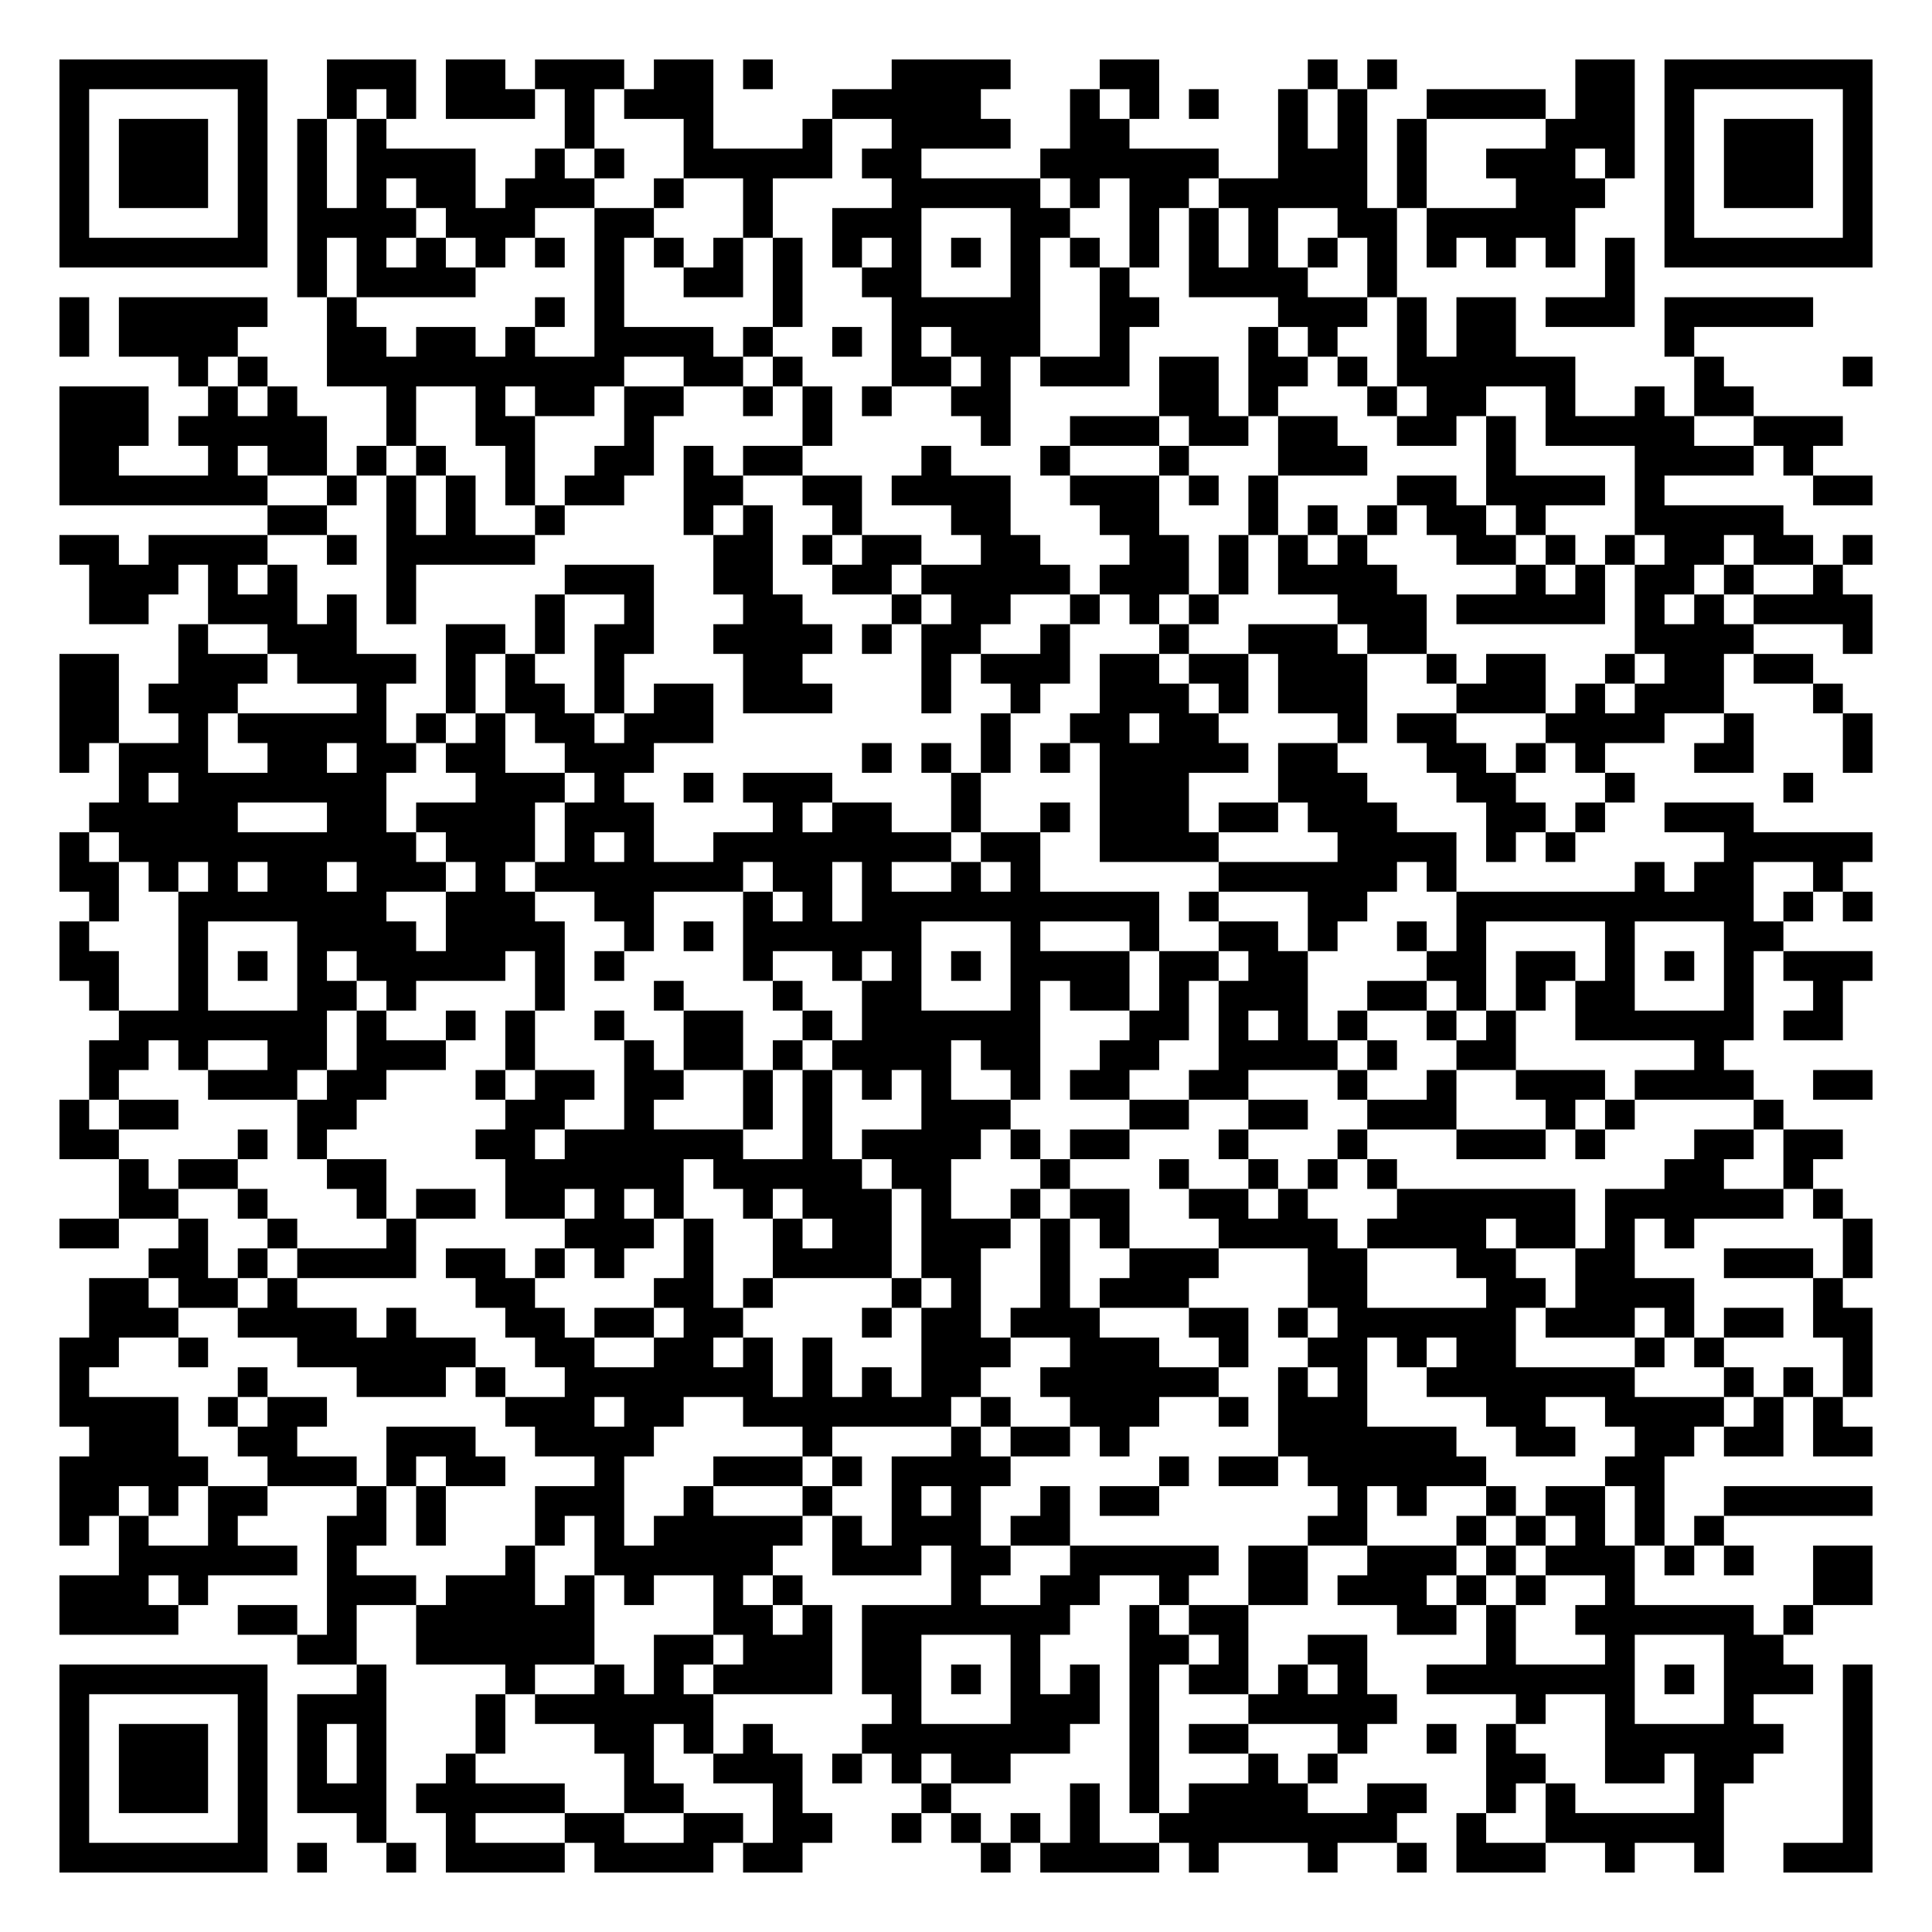
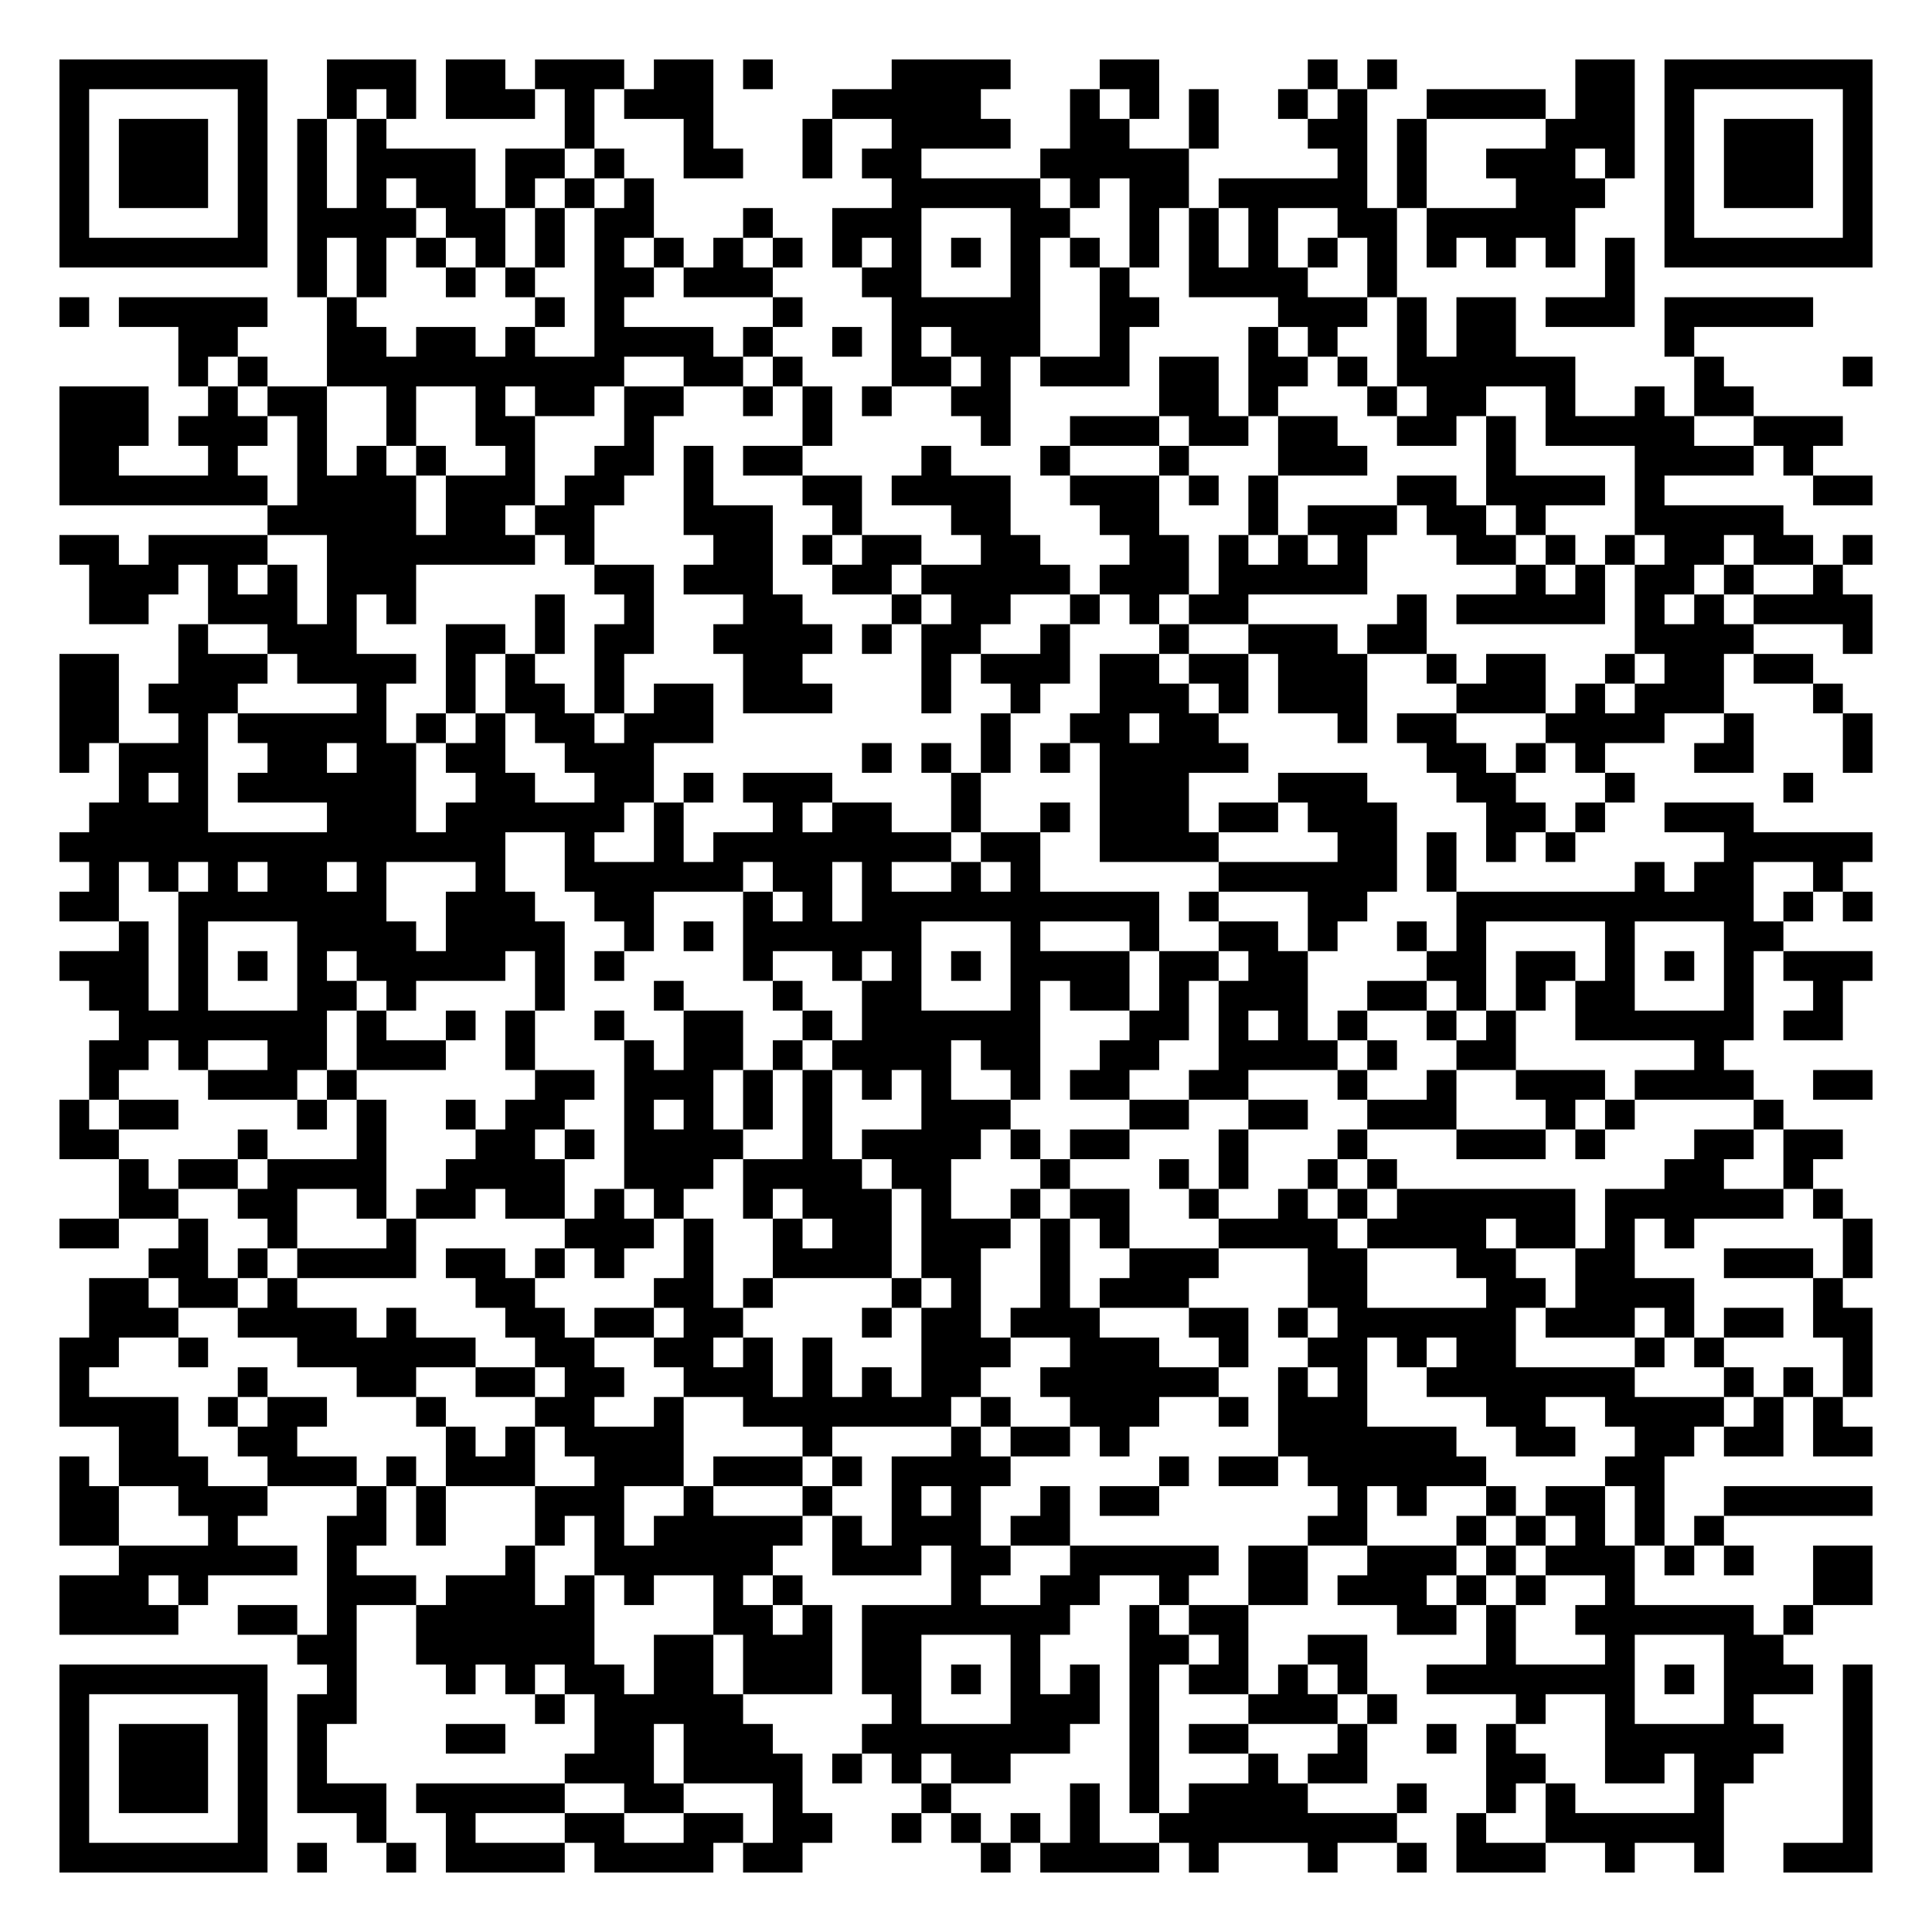
<svg xmlns="http://www.w3.org/2000/svg" width="260" height="260" class="segno">
  <g transform="scale(4)">
    <path fill="#fff" d="M0 0h65v65h-65z" />
-     <path class="qrline" stroke="#000" d="M2 2.5h7m2 0h3m1 0h2m1 0h3m1 0h2m1 0h1m4 0h4m3 0h2m5 0h1m1 0h1m6 0h2m1 0h7m-61 1h1m5 0h1m2 0h1m1 0h1m1 0h3m1 0h1m1 0h3m4 0h5m3 0h1m1 0h1m1 0h1m2 0h1m1 0h1m2 0h4m1 0h2m1 0h1m5 0h1m-61 1h1m1 0h3m1 0h1m1 0h1m1 0h1m6 0h1m3 0h1m3 0h1m2 0h4m2 0h2m5 0h1m1 0h1m1 0h1m4 0h3m1 0h1m1 0h3m1 0h1m-61 1h1m1 0h3m1 0h1m1 0h1m1 0h4m2 0h1m1 0h1m2 0h5m1 0h2m4 0h6m2 0h3m1 0h1m2 0h3m1 0h1m1 0h1m1 0h3m1 0h1m-61 1h1m1 0h3m1 0h1m1 0h1m1 0h1m1 0h2m1 0h3m2 0h1m2 0h1m4 0h5m1 0h1m1 0h2m1 0h5m1 0h1m3 0h3m2 0h1m1 0h3m1 0h1m-61 1h1m5 0h1m1 0h4m1 0h3m2 0h2m3 0h1m2 0h3m3 0h2m2 0h1m1 0h1m1 0h1m2 0h2m1 0h5m3 0h1m5 0h1m-61 1h7m1 0h1m1 0h1m1 0h1m1 0h1m1 0h1m1 0h1m1 0h1m1 0h1m1 0h1m1 0h1m1 0h1m1 0h1m1 0h1m1 0h1m1 0h1m1 0h1m1 0h1m1 0h1m1 0h1m1 0h1m1 0h1m1 0h1m1 0h1m1 0h7m-53 1h1m1 0h4m4 0h1m2 0h2m1 0h1m2 0h2m3 0h1m2 0h1m2 0h4m2 0h1m7 0h1m-53 1h1m1 0h5m2 0h1m6 0h1m1 0h1m5 0h1m3 0h5m2 0h2m4 0h3m1 0h1m1 0h2m1 0h3m1 0h5m-59 1h1m1 0h4m3 0h2m1 0h2m1 0h1m2 0h4m1 0h1m2 0h1m1 0h1m1 0h3m2 0h1m4 0h1m1 0h1m2 0h1m1 0h2m5 0h1m-51 1h1m1 0h1m2 0h10m2 0h2m1 0h1m3 0h2m1 0h1m1 0h3m1 0h2m1 0h2m1 0h1m1 0h6m4 0h1m4 0h1m-61 1h3m2 0h1m1 0h1m3 0h1m2 0h1m1 0h2m1 0h2m2 0h1m1 0h1m1 0h1m2 0h2m5 0h2m1 0h1m3 0h1m1 0h2m2 0h1m2 0h1m1 0h2m-57 1h3m1 0h5m2 0h1m2 0h2m3 0h1m5 0h1m5 0h1m2 0h3m1 0h2m1 0h2m2 0h2m1 0h1m1 0h5m2 0h3m-60 1h2m3 0h1m1 0h2m1 0h1m1 0h1m2 0h1m2 0h2m1 0h1m1 0h2m4 0h1m3 0h1m3 0h1m3 0h3m4 0h1m4 0h4m1 0h1m-59 1h7m2 0h1m1 0h1m1 0h1m1 0h1m1 0h2m2 0h2m2 0h2m1 0h4m2 0h3m1 0h1m1 0h1m4 0h2m1 0h4m1 0h1m5 0h2m-54 1h2m2 0h1m1 0h1m2 0h1m4 0h1m1 0h1m2 0h1m3 0h2m3 0h2m3 0h1m1 0h1m1 0h1m1 0h2m1 0h1m3 0h5m-58 1h2m1 0h4m2 0h1m1 0h5m6 0h2m1 0h1m1 0h2m2 0h2m3 0h2m1 0h1m1 0h1m1 0h1m3 0h2m1 0h1m1 0h1m1 0h2m1 0h2m1 0h1m-60 1h3m1 0h1m1 0h1m3 0h1m5 0h3m2 0h2m2 0h2m1 0h5m1 0h3m1 0h1m1 0h4m4 0h1m1 0h1m1 0h2m1 0h1m2 0h1m-59 1h2m2 0h3m1 0h1m1 0h1m4 0h1m2 0h1m3 0h2m3 0h1m1 0h2m2 0h1m1 0h1m1 0h1m4 0h3m1 0h5m1 0h1m1 0h1m1 0h4m-57 1h1m2 0h3m3 0h2m1 0h1m1 0h2m2 0h4m1 0h1m1 0h2m2 0h1m3 0h1m2 0h3m1 0h2m7 0h4m3 0h1m-61 1h2m2 0h3m1 0h4m1 0h1m1 0h1m2 0h1m4 0h2m4 0h1m1 0h3m1 0h2m1 0h2m1 0h3m2 0h1m1 0h2m2 0h1m1 0h2m1 0h2m-59 1h2m1 0h3m4 0h1m2 0h1m1 0h2m1 0h1m1 0h2m1 0h3m3 0h1m2 0h1m2 0h3m1 0h1m1 0h3m3 0h3m1 0h1m1 0h3m3 0h1m-60 1h2m2 0h1m1 0h5m1 0h1m1 0h1m1 0h2m1 0h3m9 0h1m2 0h2m1 0h2m4 0h1m1 0h2m3 0h4m2 0h1m3 0h1m-61 1h1m1 0h3m2 0h2m1 0h2m1 0h2m2 0h3m7 0h1m1 0h1m1 0h1m1 0h1m1 0h5m1 0h2m3 0h2m1 0h1m1 0h1m3 0h2m3 0h1m-59 1h1m1 0h7m3 0h3m1 0h1m2 0h1m1 0h3m4 0h1m4 0h3m3 0h3m3 0h2m3 0h1m5 0h1m-58 1h5m3 0h2m1 0h4m1 0h3m4 0h1m1 0h2m2 0h1m2 0h1m1 0h3m1 0h2m1 0h3m3 0h2m1 0h1m2 0h3m-57 1h1m1 0h10m1 0h3m1 0h1m1 0h1m2 0h8m1 0h2m2 0h4m4 0h4m1 0h1m1 0h1m5 0h5m-61 1h2m1 0h1m1 0h1m1 0h2m1 0h3m1 0h1m1 0h7m1 0h2m1 0h1m2 0h1m1 0h1m6 0h6m1 0h1m6 0h1m1 0h2m2 0h1m-59 1h1m2 0h7m2 0h3m2 0h2m3 0h1m1 0h1m1 0h10m1 0h1m3 0h2m3 0h10m1 0h1m1 0h1m-61 1h1m3 0h1m3 0h4m1 0h4m2 0h1m1 0h1m1 0h6m3 0h1m3 0h1m2 0h2m1 0h1m2 0h1m1 0h1m4 0h1m3 0h2m-58 1h2m2 0h1m1 0h1m1 0h1m1 0h5m1 0h1m1 0h1m4 0h1m2 0h1m1 0h1m1 0h1m1 0h4m1 0h2m1 0h2m4 0h2m1 0h2m1 0h1m1 0h1m1 0h1m1 0h3m-60 1h1m2 0h1m3 0h2m1 0h1m4 0h1m3 0h1m3 0h1m2 0h2m3 0h1m1 0h2m1 0h1m1 0h3m2 0h2m1 0h1m1 0h1m1 0h2m3 0h1m2 0h1m-58 1h7m1 0h1m2 0h1m1 0h1m2 0h1m2 0h2m2 0h1m1 0h6m3 0h2m1 0h1m1 0h1m1 0h1m2 0h1m1 0h1m2 0h6m1 0h2m-59 1h2m1 0h1m2 0h2m1 0h3m2 0h1m3 0h1m1 0h2m1 0h1m1 0h4m1 0h2m2 0h2m2 0h4m1 0h1m2 0h2m6 0h1m-55 1h1m3 0h3m1 0h2m3 0h1m1 0h2m1 0h2m2 0h1m1 0h1m1 0h1m1 0h1m2 0h1m1 0h2m2 0h2m3 0h1m2 0h1m2 0h3m1 0h4m2 0h2m-61 1h1m1 0h2m4 0h2m5 0h2m2 0h1m3 0h1m1 0h1m3 0h3m4 0h2m2 0h2m2 0h3m3 0h1m1 0h1m4 0h1m-58 1h2m4 0h1m1 0h1m5 0h2m1 0h6m2 0h1m1 0h4m1 0h1m1 0h2m3 0h1m3 0h1m3 0h3m1 0h1m3 0h2m1 0h2m-58 1h1m1 0h2m3 0h2m4 0h6m1 0h5m1 0h2m3 0h1m3 0h1m2 0h1m1 0h1m1 0h1m9 0h2m2 0h1m-57 1h2m2 0h1m3 0h1m1 0h2m1 0h2m1 0h1m1 0h1m2 0h1m1 0h3m1 0h1m2 0h1m1 0h2m2 0h2m1 0h1m3 0h6m1 0h6m1 0h1m-60 1h2m2 0h1m2 0h1m3 0h1m5 0h3m1 0h1m2 0h1m1 0h2m1 0h3m1 0h1m1 0h1m3 0h4m1 0h4m1 0h2m1 0h1m1 0h1m5 0h1m-58 1h2m1 0h1m1 0h4m1 0h2m1 0h1m1 0h1m2 0h1m2 0h4m1 0h2m2 0h1m2 0h3m3 0h2m3 0h2m2 0h2m3 0h3m1 0h1m-60 1h2m1 0h2m1 0h1m6 0h2m4 0h2m1 0h1m4 0h1m1 0h1m2 0h1m1 0h3m4 0h2m4 0h2m1 0h4m4 0h1m-59 1h3m2 0h4m1 0h1m3 0h2m1 0h2m1 0h2m4 0h1m1 0h2m1 0h3m3 0h2m1 0h1m1 0h6m1 0h3m1 0h1m1 0h2m1 0h2m-61 1h2m2 0h1m3 0h6m2 0h2m2 0h2m1 0h1m1 0h1m3 0h3m2 0h3m2 0h1m2 0h2m1 0h1m1 0h2m4 0h1m1 0h1m4 0h1m-61 1h1m5 0h1m3 0h3m1 0h1m2 0h7m1 0h1m1 0h1m1 0h2m2 0h6m2 0h1m1 0h1m2 0h7m3 0h1m1 0h1m1 0h1m-61 1h4m1 0h1m1 0h2m6 0h3m1 0h2m2 0h7m1 0h1m2 0h3m2 0h1m1 0h3m4 0h2m2 0h4m1 0h1m1 0h1m-59 1h3m2 0h2m3 0h3m2 0h4m5 0h1m4 0h1m1 0h2m1 0h1m5 0h6m2 0h2m2 0h2m1 0h2m1 0h2m-61 1h5m2 0h3m1 0h1m1 0h2m3 0h1m3 0h3m1 0h1m1 0h4m5 0h1m1 0h2m1 0h6m4 0h2m-54 1h2m1 0h1m1 0h2m3 0h1m1 0h1m3 0h3m2 0h1m3 0h1m2 0h1m1 0h1m2 0h1m1 0h2m6 0h1m1 0h1m2 0h1m1 0h2m1 0h1m2 0h5m-61 1h1m1 0h1m2 0h1m3 0h2m1 0h1m3 0h1m1 0h1m1 0h5m1 0h1m1 0h3m1 0h2m8 0h2m3 0h1m1 0h1m1 0h1m1 0h1m1 0h1m-54 1h6m1 0h1m5 0h1m2 0h6m2 0h3m1 0h2m2 0h5m1 0h2m2 0h3m1 0h1m1 0h3m1 0h1m1 0h1m2 0h2m-61 1h3m1 0h1m4 0h3m1 0h3m1 0h1m1 0h1m2 0h1m1 0h1m5 0h1m2 0h2m2 0h1m2 0h2m1 0h3m1 0h1m1 0h1m2 0h1m6 0h2m-61 1h4m2 0h2m1 0h1m2 0h6m4 0h2m1 0h1m1 0h7m2 0h1m1 0h2m5 0h2m1 0h1m2 0h6m1 0h1m-51 1h2m2 0h6m2 0h2m1 0h3m1 0h2m3 0h1m3 0h2m1 0h1m2 0h2m4 0h1m3 0h1m3 0h2m-58 1h7m3 0h1m4 0h1m2 0h1m1 0h1m1 0h4m1 0h2m1 0h1m1 0h1m1 0h1m1 0h1m1 0h2m1 0h1m1 0h1m2 0h7m1 0h1m1 0h3m1 0h1m-61 1h1m5 0h1m1 0h3m3 0h1m1 0h6m6 0h1m3 0h3m1 0h1m3 0h5m4 0h1m2 0h1m3 0h1m3 0h1m-61 1h1m1 0h3m1 0h1m1 0h1m1 0h1m3 0h1m3 0h2m1 0h1m1 0h1m3 0h7m2 0h1m1 0h2m3 0h1m2 0h1m1 0h1m3 0h6m2 0h1m-61 1h1m1 0h3m1 0h1m1 0h1m1 0h1m2 0h1m5 0h1m2 0h3m1 0h1m1 0h1m1 0h2m4 0h1m3 0h1m1 0h1m5 0h2m2 0h2m1 0h2m3 0h1m-61 1h1m1 0h3m1 0h1m1 0h3m1 0h5m2 0h2m3 0h1m4 0h1m4 0h1m1 0h1m1 0h4m2 0h2m2 0h1m1 0h1m4 0h1m4 0h1m-61 1h1m5 0h1m3 0h1m2 0h1m3 0h2m2 0h2m1 0h2m2 0h1m1 0h1m1 0h1m1 0h1m2 0h8m2 0h1m2 0h6m4 0h1m-61 1h7m1 0h1m2 0h1m1 0h4m1 0h4m1 0h2m6 0h1m1 0h4m1 0h1m3 0h1m2 0h1m1 0h3m2 0h1m2 0h1m2 0h3" />
+     <path class="qrline" stroke="#000" d="M2 2.5h7m2 0h3m1 0h2m1 0h3m1 0h2m1 0h1m4 0h4m3 0h2m5 0h1m1 0h1m6 0h2m1 0h7m-61 1h1m5 0h1m2 0h1m1 0h1m1 0h3m1 0h1m1 0h3m4 0h5m3 0h1m1 0h1m1 0h1m2 0h1m1 0h1m2 0h4m1 0h2m1 0h1m5 0h1m-61 1h1m1 0h3m1 0h1m1 0h1m1 0h1m6 0h1m3 0h1m3 0h1m2 0h4m2 0h2m2 0h1m3 0h2m1 0h1m4 0h3m1 0h1m1 0h3m1 0h1m-61 1h1m1 0h3m1 0h1m1 0h1m1 0h4m1 0h2m1 0h1m2 0h2m2 0h1m1 0h2m4 0h5m5 0h1m1 0h1m2 0h3m1 0h1m1 0h1m1 0h3m1 0h1m-61 1h1m1 0h3m1 0h1m1 0h1m1 0h1m1 0h2m1 0h1m1 0h1m1 0h1m8 0h5m1 0h1m1 0h2m1 0h5m1 0h1m3 0h3m2 0h1m1 0h3m1 0h1m-61 1h1m5 0h1m1 0h4m1 0h2m1 0h1m1 0h2m3 0h1m2 0h3m3 0h2m2 0h1m1 0h1m1 0h1m2 0h2m1 0h5m3 0h1m5 0h1m-61 1h7m1 0h1m1 0h1m1 0h1m1 0h1m1 0h1m1 0h1m1 0h1m1 0h1m1 0h1m1 0h1m1 0h1m1 0h1m1 0h1m1 0h1m1 0h1m1 0h1m1 0h1m1 0h1m1 0h1m1 0h1m1 0h1m1 0h1m1 0h1m1 0h7m-53 1h1m1 0h1m2 0h1m1 0h1m2 0h2m1 0h3m3 0h2m3 0h1m2 0h1m2 0h4m2 0h1m7 0h1m-53 1h1m1 0h5m2 0h1m6 0h1m1 0h1m5 0h1m3 0h5m2 0h2m4 0h3m1 0h1m1 0h2m1 0h3m1 0h5m-55 1h2m3 0h2m1 0h2m1 0h1m2 0h4m1 0h1m2 0h1m1 0h1m1 0h3m2 0h1m4 0h1m1 0h1m2 0h1m1 0h2m5 0h1m-51 1h1m1 0h1m2 0h10m2 0h2m1 0h1m3 0h2m1 0h1m1 0h3m1 0h2m1 0h2m1 0h1m1 0h6m4 0h1m4 0h1m-61 1h3m2 0h1m1 0h2m2 0h1m2 0h1m1 0h2m1 0h2m2 0h1m1 0h1m1 0h1m2 0h2m5 0h2m1 0h1m3 0h1m1 0h2m2 0h1m2 0h1m1 0h2m-57 1h3m1 0h3m1 0h1m2 0h1m2 0h2m3 0h1m5 0h1m5 0h1m2 0h3m1 0h2m1 0h2m2 0h2m1 0h1m1 0h5m2 0h3m-60 1h2m3 0h1m2 0h1m1 0h1m1 0h1m2 0h1m2 0h2m1 0h1m1 0h2m4 0h1m3 0h1m3 0h1m3 0h3m4 0h1m4 0h4m1 0h1m-59 1h7m1 0h4m1 0h3m1 0h2m2 0h1m3 0h2m1 0h4m2 0h3m1 0h1m1 0h1m4 0h2m1 0h4m1 0h1m5 0h2m-54 1h5m1 0h2m1 0h2m3 0h3m2 0h1m3 0h2m3 0h2m3 0h1m1 0h3m1 0h2m1 0h1m3 0h5m-58 1h2m1 0h4m2 0h7m1 0h1m4 0h2m1 0h1m1 0h2m2 0h2m3 0h2m1 0h1m1 0h1m1 0h1m3 0h2m1 0h1m1 0h1m1 0h2m1 0h2m1 0h1m-60 1h3m1 0h1m1 0h1m1 0h3m6 0h2m1 0h3m2 0h2m1 0h5m1 0h3m1 0h5m5 0h1m1 0h1m1 0h2m1 0h1m2 0h1m-59 1h2m2 0h3m1 0h1m1 0h1m4 0h1m2 0h1m3 0h2m3 0h1m1 0h2m2 0h1m1 0h1m1 0h2m5 0h1m1 0h5m1 0h1m1 0h1m1 0h4m-57 1h1m2 0h3m3 0h2m1 0h1m1 0h2m2 0h4m1 0h1m1 0h2m2 0h1m3 0h1m2 0h3m1 0h2m7 0h4m3 0h1m-61 1h2m2 0h3m1 0h4m1 0h1m1 0h1m2 0h1m4 0h2m4 0h1m1 0h3m1 0h2m1 0h2m1 0h3m2 0h1m1 0h2m2 0h1m1 0h2m1 0h2m-59 1h2m1 0h3m4 0h1m2 0h1m1 0h2m1 0h1m1 0h2m1 0h3m3 0h1m2 0h1m2 0h3m1 0h1m1 0h3m3 0h3m1 0h1m1 0h3m3 0h1m-60 1h2m2 0h1m1 0h5m1 0h1m1 0h1m1 0h2m1 0h3m9 0h1m2 0h2m1 0h2m4 0h1m1 0h2m3 0h4m2 0h1m3 0h1m-61 1h1m1 0h3m2 0h2m1 0h2m1 0h2m2 0h3m7 0h1m1 0h1m1 0h1m1 0h1m1 0h5m6 0h2m1 0h1m1 0h1m3 0h2m3 0h1m-59 1h1m1 0h1m1 0h6m2 0h2m2 0h2m1 0h1m1 0h3m4 0h1m4 0h3m3 0h3m3 0h2m3 0h1m5 0h1m-58 1h4m4 0h3m1 0h6m1 0h1m3 0h1m1 0h2m2 0h1m2 0h1m1 0h3m1 0h2m1 0h3m3 0h2m1 0h1m2 0h3m-57 1h15m2 0h1m2 0h1m1 0h8m1 0h2m2 0h4m4 0h2m1 0h1m1 0h1m1 0h1m5 0h5m-60 1h1m1 0h1m1 0h1m1 0h2m1 0h1m3 0h1m2 0h6m1 0h2m1 0h1m2 0h1m1 0h1m6 0h6m1 0h1m6 0h1m1 0h2m2 0h1m-60 1h2m2 0h7m2 0h3m2 0h2m3 0h1m1 0h1m1 0h10m1 0h1m3 0h2m3 0h10m1 0h1m1 0h1m-59 1h1m1 0h1m3 0h4m1 0h4m2 0h1m1 0h1m1 0h6m3 0h1m3 0h1m2 0h2m1 0h1m2 0h1m1 0h1m4 0h1m3 0h2m-58 1h3m1 0h1m1 0h1m1 0h1m1 0h5m1 0h1m1 0h1m4 0h1m2 0h1m1 0h1m1 0h1m1 0h4m1 0h2m1 0h2m4 0h2m1 0h2m1 0h1m1 0h1m1 0h1m1 0h3m-60 1h2m1 0h1m3 0h2m1 0h1m4 0h1m3 0h1m3 0h1m2 0h2m3 0h1m1 0h2m1 0h1m1 0h3m2 0h2m1 0h1m1 0h1m1 0h2m3 0h1m2 0h1m-58 1h7m1 0h1m2 0h1m1 0h1m2 0h1m2 0h2m2 0h1m1 0h6m3 0h2m1 0h1m1 0h1m1 0h1m2 0h1m1 0h1m2 0h6m1 0h2m-59 1h2m1 0h1m2 0h2m1 0h3m2 0h1m3 0h1m1 0h2m1 0h1m1 0h4m1 0h2m2 0h2m2 0h4m1 0h1m2 0h2m6 0h1m-55 1h1m3 0h3m1 0h1m6 0h2m1 0h3m1 0h1m1 0h1m1 0h1m1 0h1m2 0h1m1 0h2m2 0h2m3 0h1m2 0h1m2 0h3m1 0h4m2 0h2m-61 1h1m1 0h2m4 0h1m1 0h1m2 0h1m1 0h2m2 0h1m1 0h1m1 0h1m1 0h1m3 0h3m4 0h2m2 0h2m2 0h3m3 0h1m1 0h1m4 0h1m-58 1h2m4 0h1m3 0h1m3 0h2m1 0h1m1 0h4m2 0h1m1 0h4m1 0h1m1 0h2m3 0h1m3 0h1m3 0h3m1 0h1m3 0h2m1 0h2m-58 1h1m1 0h2m1 0h4m2 0h4m2 0h3m1 0h4m1 0h2m3 0h1m3 0h1m1 0h1m2 0h1m1 0h1m9 0h2m2 0h1m-57 1h2m2 0h2m2 0h1m1 0h2m1 0h2m1 0h1m1 0h1m2 0h1m1 0h3m1 0h1m2 0h1m1 0h2m2 0h1m2 0h1m1 0h1m1 0h6m1 0h6m1 0h1m-60 1h2m2 0h1m2 0h1m3 0h1m5 0h3m1 0h1m2 0h1m1 0h2m1 0h3m1 0h1m1 0h1m3 0h4m1 0h4m1 0h2m1 0h1m1 0h1m5 0h1m-58 1h2m1 0h1m1 0h4m1 0h2m1 0h1m1 0h1m2 0h1m2 0h4m1 0h2m2 0h1m2 0h3m3 0h2m3 0h2m2 0h2m3 0h3m1 0h1m-60 1h2m1 0h2m1 0h1m6 0h2m4 0h2m1 0h1m4 0h1m1 0h1m2 0h1m1 0h3m4 0h2m4 0h2m1 0h4m4 0h1m-59 1h3m2 0h4m1 0h1m3 0h2m1 0h2m1 0h2m4 0h1m1 0h2m1 0h3m3 0h2m1 0h1m1 0h6m1 0h3m1 0h1m1 0h2m1 0h2m-61 1h2m2 0h1m3 0h6m2 0h2m2 0h2m1 0h1m1 0h1m3 0h3m2 0h3m2 0h1m2 0h2m1 0h1m1 0h2m4 0h1m1 0h1m4 0h1m-61 1h1m5 0h1m3 0h2m2 0h2m1 0h2m2 0h3m1 0h1m1 0h1m1 0h2m2 0h6m2 0h1m1 0h1m2 0h7m3 0h1m1 0h1m1 0h1m-61 1h4m1 0h1m1 0h2m3 0h1m3 0h2m2 0h1m2 0h7m1 0h1m2 0h3m2 0h1m1 0h3m4 0h2m2 0h4m1 0h1m1 0h1m-58 1h2m2 0h2m5 0h1m1 0h1m1 0h4m4 0h1m4 0h1m1 0h2m1 0h1m5 0h6m2 0h2m2 0h2m1 0h2m1 0h2m-61 1h1m1 0h3m2 0h3m1 0h1m1 0h3m2 0h3m1 0h3m1 0h1m1 0h4m5 0h1m1 0h2m1 0h6m4 0h2m-54 1h2m2 0h3m3 0h1m1 0h1m3 0h3m2 0h1m3 0h1m2 0h1m1 0h1m2 0h1m1 0h2m6 0h1m1 0h1m2 0h1m1 0h2m1 0h1m2 0h5m-61 1h2m3 0h1m3 0h2m1 0h1m3 0h1m1 0h1m1 0h5m1 0h1m1 0h3m1 0h2m8 0h2m3 0h1m1 0h1m1 0h1m1 0h1m1 0h1m-54 1h6m1 0h1m5 0h1m2 0h6m2 0h3m1 0h2m2 0h5m1 0h2m2 0h3m1 0h1m1 0h3m1 0h1m1 0h1m2 0h2m-61 1h3m1 0h1m4 0h3m1 0h3m1 0h1m1 0h1m2 0h1m1 0h1m5 0h1m2 0h2m2 0h1m2 0h2m1 0h3m1 0h1m1 0h1m2 0h1m6 0h2m-61 1h4m2 0h2m1 0h1m2 0h6m4 0h2m1 0h1m1 0h7m2 0h1m1 0h2m5 0h2m1 0h1m2 0h6m1 0h1m-51 1h2m2 0h6m2 0h2m1 0h3m1 0h2m3 0h1m3 0h2m1 0h1m2 0h2m4 0h1m3 0h1m3 0h2m-58 1h7m2 0h1m3 0h1m1 0h1m1 0h2m1 0h2m1 0h3m1 0h2m1 0h1m1 0h1m1 0h1m1 0h1m1 0h2m1 0h1m1 0h1m2 0h7m1 0h1m1 0h3m1 0h1m-61 1h1m5 0h1m1 0h2m6 0h1m1 0h5m5 0h1m3 0h3m1 0h1m3 0h3m1 0h1m4 0h1m2 0h1m3 0h1m3 0h1m-61 1h1m1 0h3m1 0h1m1 0h1m4 0h2m3 0h2m1 0h3m3 0h7m2 0h1m1 0h2m3 0h1m2 0h1m1 0h1m3 0h6m2 0h1m-61 1h1m1 0h3m1 0h1m1 0h1m8 0h3m1 0h4m1 0h1m1 0h1m1 0h2m4 0h1m3 0h1m1 0h2m4 0h2m2 0h2m1 0h2m3 0h1m-61 1h1m1 0h3m1 0h1m1 0h3m1 0h5m2 0h2m3 0h1m4 0h1m4 0h1m1 0h1m1 0h4m3 0h1m2 0h1m1 0h1m4 0h1m4 0h1m-61 1h1m5 0h1m3 0h1m2 0h1m3 0h2m2 0h2m1 0h2m2 0h1m1 0h1m1 0h1m1 0h1m2 0h8m2 0h1m2 0h6m4 0h1m-61 1h7m1 0h1m2 0h1m1 0h4m1 0h4m1 0h2m6 0h1m1 0h4m1 0h1m3 0h1m2 0h1m1 0h3m2 0h1m2 0h1m2 0h3" />
  </g>
</svg>
